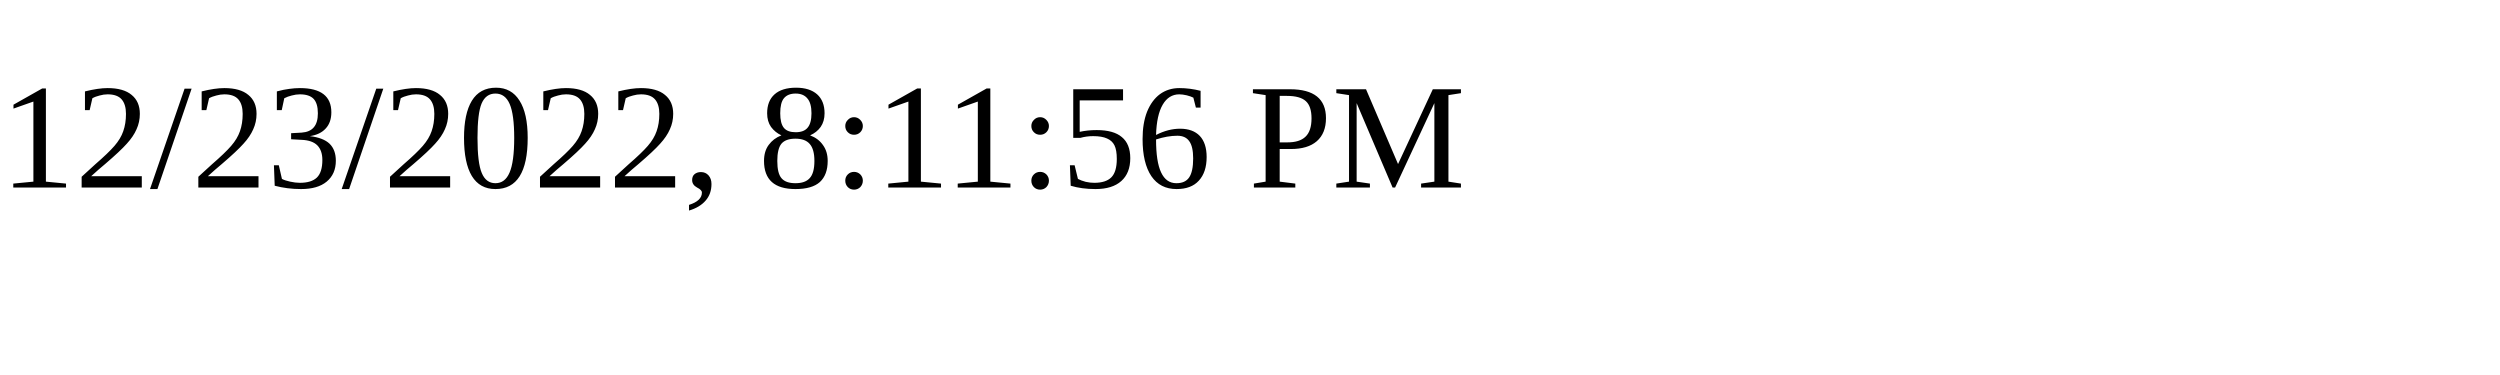
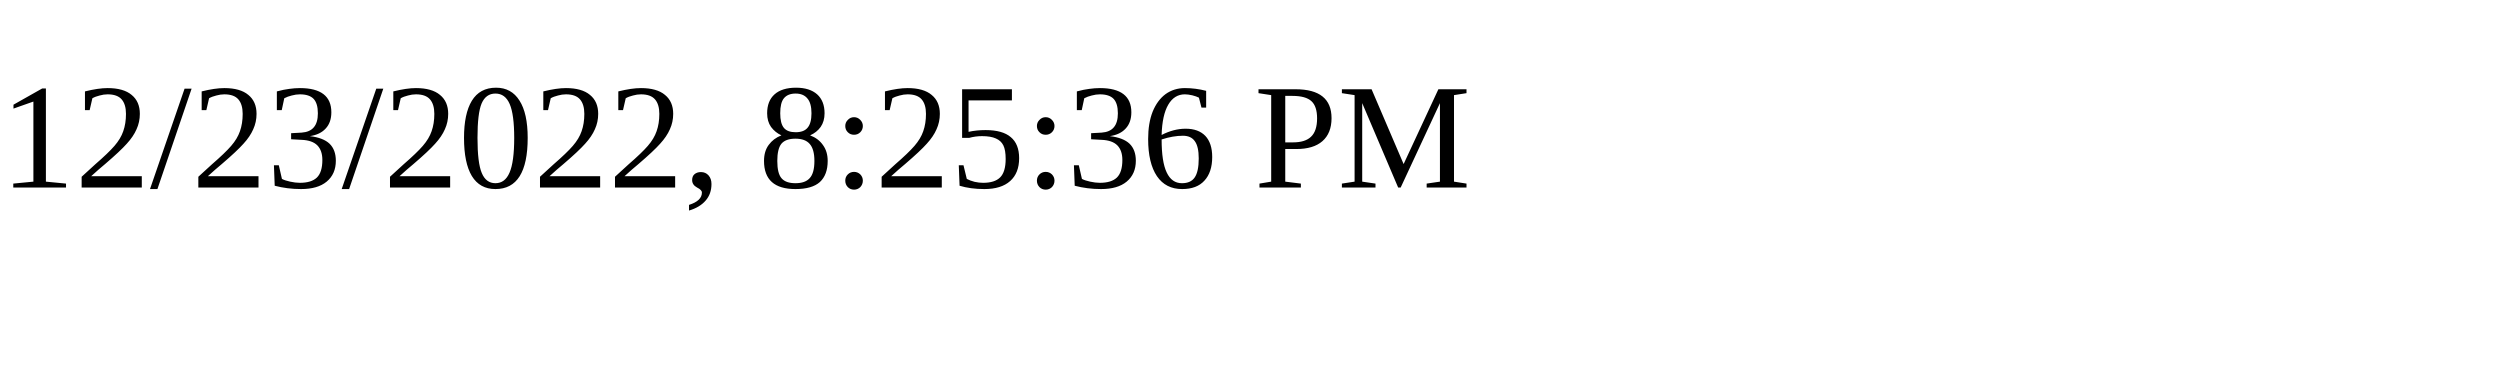
<svg xmlns="http://www.w3.org/2000/svg" height="30" width="200">
-   <text x="0" y="15">12/23/2022, 8:11:56 PM</text>
+   <text x="0" y="15">12/23/2022, 8:25:36 PM</text>
</svg>
